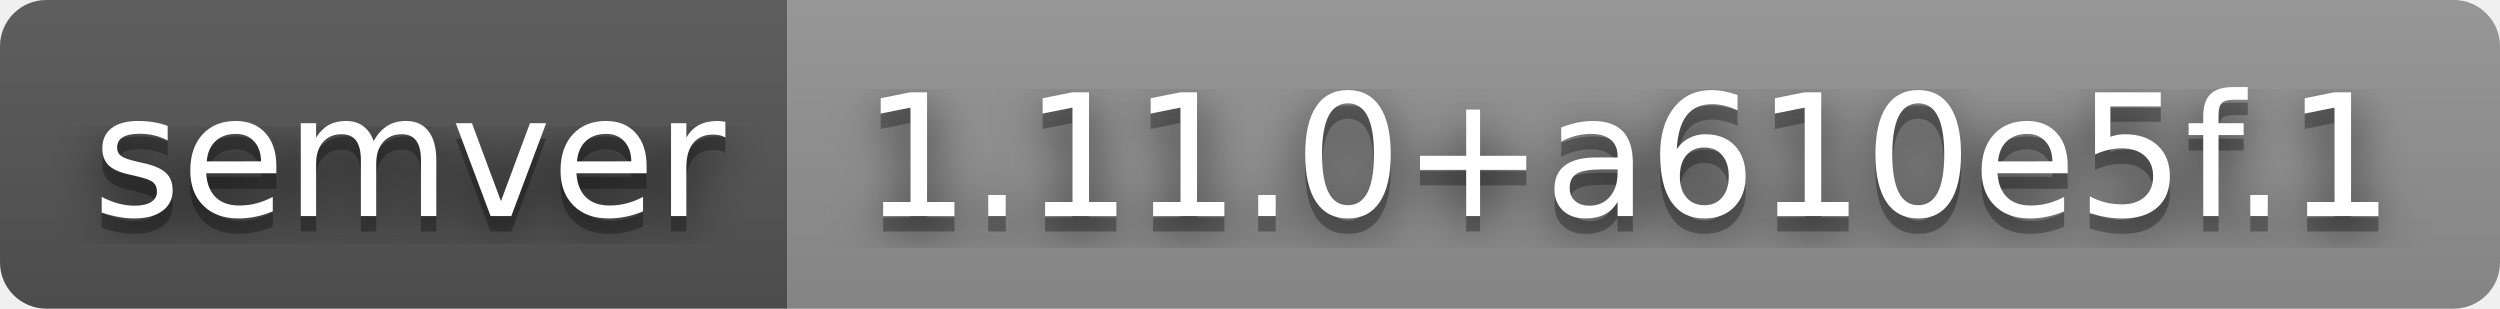
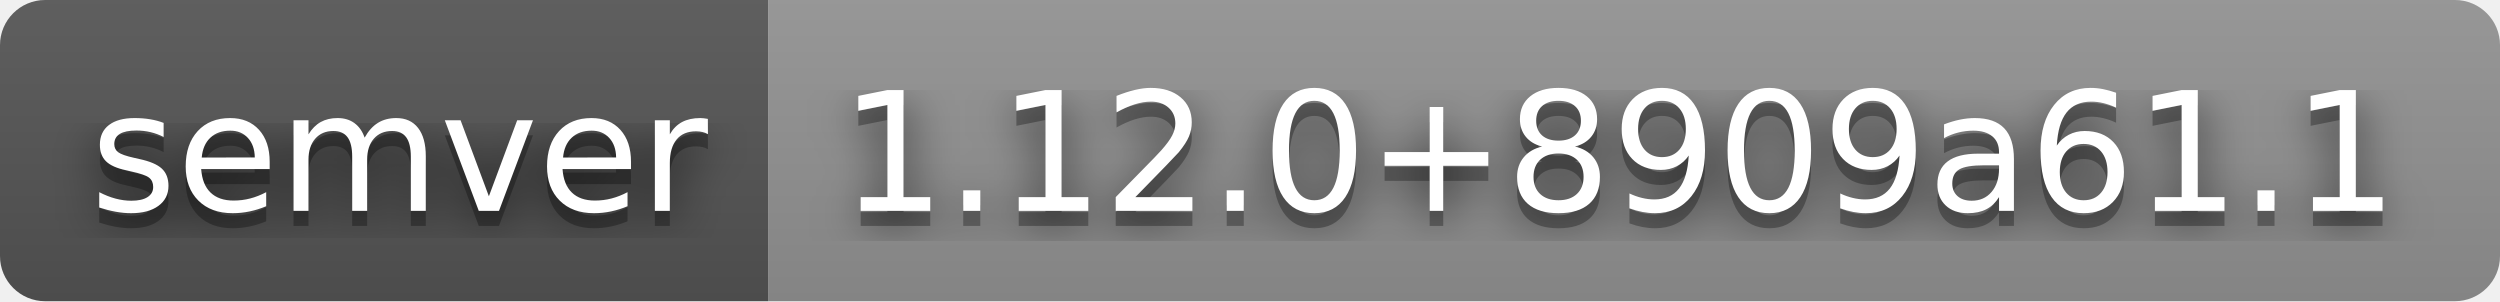
- <svg xmlns="http://www.w3.org/2000/svg" width="162" height="20" role="img" aria-label="semver: 1.11.0+a610e5f.1">
+ <svg xmlns="http://www.w3.org/2000/svg" width="166" height="20" role="img" aria-label="semver: 1.12.0+8909a61.1">
  <filter id="blur">
    <feGaussianBlur stdDeviation="16" />
  </filter>
  <linearGradient id="s" x2="0" y2="100%">
    <stop offset="0" stop-color="#bbb" stop-opacity=".1" />
    <stop offset="1" stop-opacity=".1" />
  </linearGradient>
  <clipPath id="r">
-     <rect width="162" height="20" rx="3" />
+     <rect width="166" height="20" rx="3" />
  </clipPath>
  <g clip-path="url(#r)">
    <rect width="51" height="20" fill="#555" />
-     <rect x="51" width="111" height="20" fill="#939393" />
-     <rect width="162" height="20" fill="url(#s)" />
+     <rect x="51" width="115" height="20" fill="#939393" />
+     <rect width="166" height="20" fill="url(#s)" />
  </g>
  <g fill="#fff" text-anchor="middle" font-family="Verdana,Geneva,DejaVu Sans,sans-serif" text-rendering="geometricPrecision" font-size="110">
    <g transform="scale(.1)">
      <g aria-hidden="true" fill="#010101">
        <text x="265" y="150" fill-opacity=".8" filter="url(#blur)" textLength="410">semver</text>
        <text x="265" y="150" fill-opacity=".3" textLength="410">semver</text>
      </g>
      <text x="265" y="140" textLength="410">semver</text>
    </g>
    <g transform="scale(.1)">
      <g aria-hidden="true" fill="#010101">
-         <text x="1055" y="150" fill-opacity=".8" filter="url(#blur)" textLength="1010">1.11.0+a610e5f.1</text>
-         <text x="1055" y="150" fill-opacity=".3" textLength="1010">1.11.0+a610e5f.1</text>
+         <text x="1075" y="150" fill-opacity=".8" filter="url(#blur)" textLength="1050">1.12.0+8909a61.1</text>
+         <text x="1075" y="150" fill-opacity=".3" textLength="1050">1.12.0+8909a61.1</text>
      </g>
-       <text x="1055" y="140" textLength="1010">1.11.0+a610e5f.1</text>
+       <text x="1075" y="140" textLength="1050">1.12.0+8909a61.1</text>
    </g>
  </g>
</svg>
